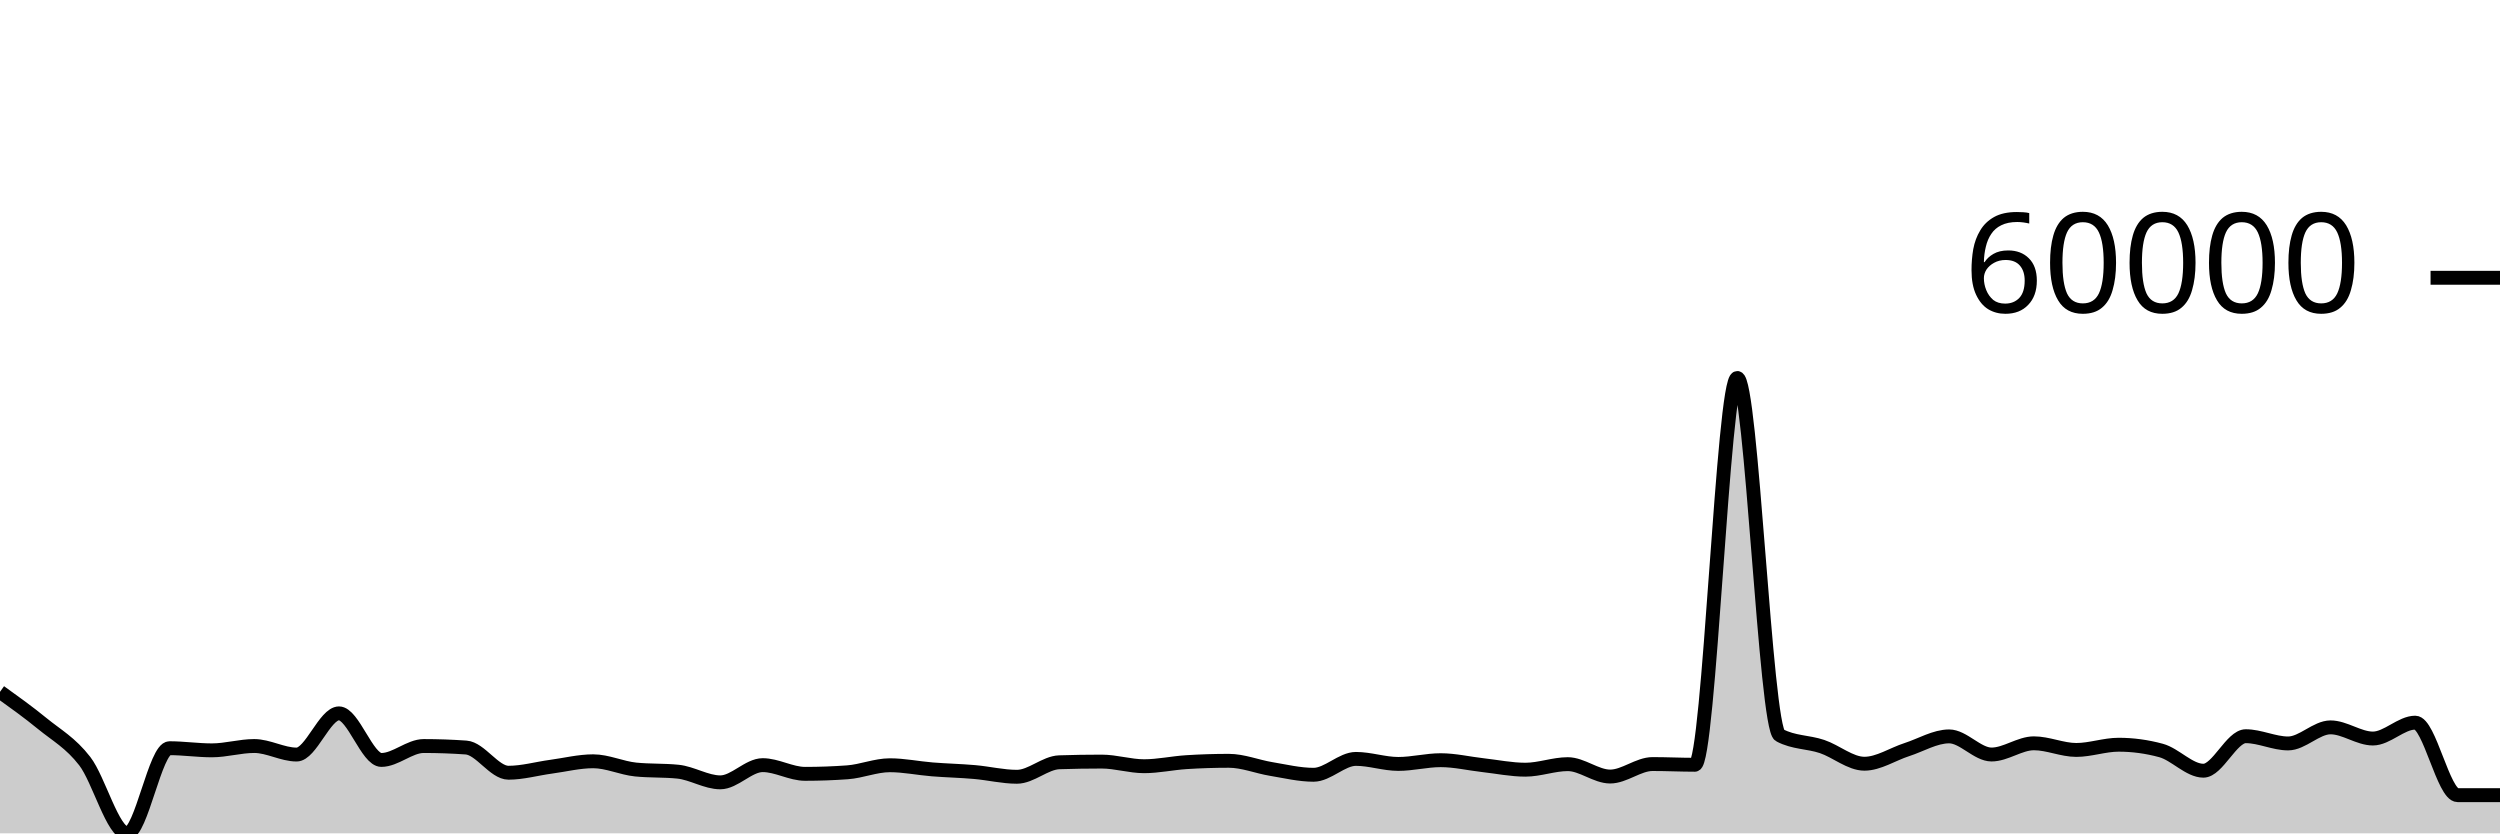
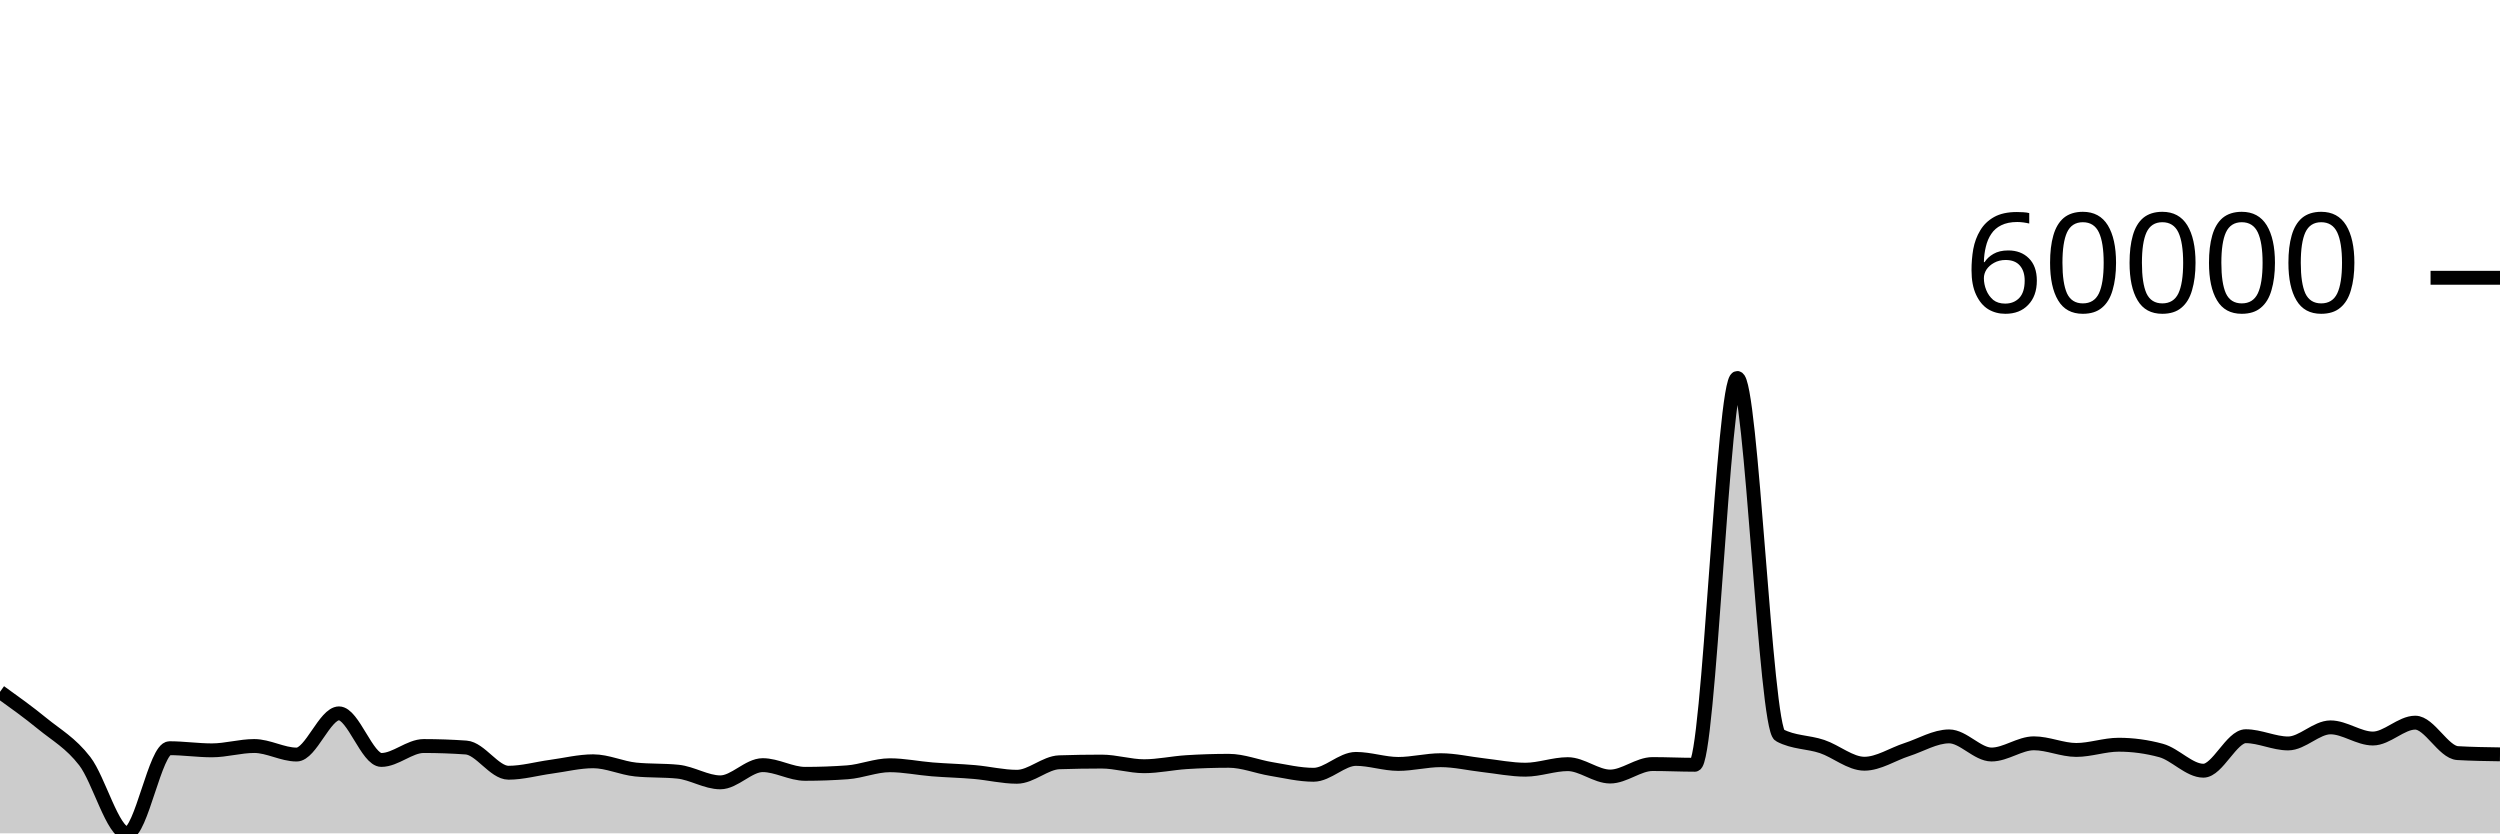
<svg xmlns="http://www.w3.org/2000/svg" viewBox="0 0 180 60">
  <g transform="translate(0,20)">
-     <path class="area" fill="rgba(0, 0, 0, 0.2)" d="M0,29.812C1.017,30.541,2.034,31.271,3.051,32.102C4.068,32.933,5.085,33.485,6.102,34.801C7.119,36.117,8.136,40,9.153,40C10.169,40,11.186,33.871,12.203,33.871C13.22,33.871,14.237,34.025,15.254,34.025C16.271,34.025,17.288,33.713,18.305,33.713C19.322,33.713,20.339,34.328,21.356,34.328C22.373,34.328,23.39,31.362,24.407,31.362C25.424,31.362,26.441,34.716,27.458,34.716C28.475,34.716,29.492,33.714,30.508,33.714C31.525,33.714,32.542,33.75,33.559,33.822C34.576,33.895,35.593,35.637,36.61,35.637C37.627,35.637,38.644,35.344,39.661,35.206C40.678,35.069,41.695,34.812,42.712,34.812C43.729,34.812,44.746,35.301,45.763,35.405C46.78,35.509,47.797,35.457,48.814,35.561C49.831,35.665,50.847,36.329,51.864,36.329C52.881,36.329,53.898,35.09,54.915,35.09C55.932,35.09,56.949,35.717,57.966,35.717C58.983,35.717,60,35.68,61.017,35.606C62.034,35.532,63.051,35.098,64.068,35.098C65.085,35.098,66.102,35.313,67.119,35.395C68.136,35.477,69.153,35.498,70.169,35.587C71.186,35.676,72.203,35.928,73.22,35.928C74.237,35.928,75.254,34.917,76.271,34.884C77.288,34.851,78.305,34.834,79.322,34.834C80.339,34.834,81.356,35.168,82.373,35.168C83.39,35.168,84.407,34.939,85.424,34.875C86.441,34.81,87.458,34.778,88.475,34.778C89.492,34.778,90.508,35.199,91.525,35.367C92.542,35.535,93.559,35.784,94.576,35.784C95.593,35.784,96.61,34.641,97.627,34.641C98.644,34.641,99.661,35.003,100.678,35.003C101.695,35.003,102.712,34.734,103.729,34.734C104.746,34.734,105.763,34.979,106.78,35.093C107.797,35.207,108.814,35.418,109.831,35.418C110.847,35.418,111.864,35.019,112.881,35.019C113.898,35.019,114.915,35.911,115.932,35.911C116.949,35.911,117.966,35.012,118.983,35.012C120,35.012,121.017,35.063,122.034,35.063C123.051,35.063,124.068,7.213,125.085,7.213C126.102,7.213,127.119,32.399,128.136,32.939C129.153,33.479,130.169,33.408,131.186,33.749C132.203,34.091,133.22,34.988,134.237,34.988C135.254,34.988,136.271,34.301,137.288,33.973C138.305,33.645,139.322,33.02,140.339,33.02C141.356,33.02,142.373,34.325,143.39,34.325C144.407,34.325,145.424,33.518,146.441,33.518C147.458,33.518,148.475,33.996,149.492,33.996C150.508,33.996,151.525,33.62,152.542,33.62C153.559,33.62,154.576,33.758,155.593,34.034C156.61,34.31,157.627,35.491,158.644,35.491C159.661,35.491,160.678,33.007,161.695,33.007C162.712,33.007,163.729,33.528,164.746,33.528C165.763,33.528,166.78,32.37,167.797,32.37C168.814,32.37,169.831,33.174,170.847,33.174C171.864,33.174,172.881,32.031,173.898,32.031C174.915,32.031,175.932,37.252,176.949,37.252C177.966,37.252,178.983,37.252,180,37.252L180,40C178.983,40,177.966,40,176.949,40C175.932,40,174.915,40,173.898,40C172.881,40,171.864,40,170.847,40C169.831,40,168.814,40,167.797,40C166.78,40,165.763,40,164.746,40C163.729,40,162.712,40,161.695,40C160.678,40,159.661,40,158.644,40C157.627,40,156.61,40,155.593,40C154.576,40,153.559,40,152.542,40C151.525,40,150.508,40,149.492,40C148.475,40,147.458,40,146.441,40C145.424,40,144.407,40,143.39,40C142.373,40,141.356,40,140.339,40C139.322,40,138.305,40,137.288,40C136.271,40,135.254,40,134.237,40C133.22,40,132.203,40,131.186,40C130.169,40,129.153,40,128.136,40C127.119,40,126.102,40,125.085,40C124.068,40,123.051,40,122.034,40C121.017,40,120,40,118.983,40C117.966,40,116.949,40,115.932,40C114.915,40,113.898,40,112.881,40C111.864,40,110.847,40,109.831,40C108.814,40,107.797,40,106.78,40C105.763,40,104.746,40,103.729,40C102.712,40,101.695,40,100.678,40C99.661,40,98.644,40,97.627,40C96.61,40,95.593,40,94.576,40C93.559,40,92.542,40,91.525,40C90.508,40,89.492,40,88.475,40C87.458,40,86.441,40,85.424,40C84.407,40,83.39,40,82.373,40C81.356,40,80.339,40,79.322,40C78.305,40,77.288,40,76.271,40C75.254,40,74.237,40,73.22,40C72.203,40,71.186,40,70.169,40C69.153,40,68.136,40,67.119,40C66.102,40,65.085,40,64.068,40C63.051,40,62.034,40,61.017,40C60,40,58.983,40,57.966,40C56.949,40,55.932,40,54.915,40C53.898,40,52.881,40,51.864,40C50.847,40,49.831,40,48.814,40C47.797,40,46.78,40,45.763,40C44.746,40,43.729,40,42.712,40C41.695,40,40.678,40,39.661,40C38.644,40,37.627,40,36.61,40C35.593,40,34.576,40,33.559,40C32.542,40,31.525,40,30.508,40C29.492,40,28.475,40,27.458,40C26.441,40,25.424,40,24.407,40C23.39,40,22.373,40,21.356,40C20.339,40,19.322,40,18.305,40C17.288,40,16.271,40,15.254,40C14.237,40,13.22,40,12.203,40C11.186,40,10.169,40,9.153,40C8.136,40,7.119,40,6.102,40C5.085,40,4.068,40,3.051,40C2.034,40,1.017,40,0,40Z" />
-     <path class="line" stroke="black" fill="none" d="M0,29.812C1.017,30.541,2.034,31.271,3.051,32.102C4.068,32.933,5.085,33.485,6.102,34.801C7.119,36.117,8.136,40,9.153,40C10.169,40,11.186,33.871,12.203,33.871C13.22,33.871,14.237,34.025,15.254,34.025C16.271,34.025,17.288,33.713,18.305,33.713C19.322,33.713,20.339,34.328,21.356,34.328C22.373,34.328,23.39,31.362,24.407,31.362C25.424,31.362,26.441,34.716,27.458,34.716C28.475,34.716,29.492,33.714,30.508,33.714C31.525,33.714,32.542,33.75,33.559,33.822C34.576,33.895,35.593,35.637,36.61,35.637C37.627,35.637,38.644,35.344,39.661,35.206C40.678,35.069,41.695,34.812,42.712,34.812C43.729,34.812,44.746,35.301,45.763,35.405C46.78,35.509,47.797,35.457,48.814,35.561C49.831,35.665,50.847,36.329,51.864,36.329C52.881,36.329,53.898,35.09,54.915,35.09C55.932,35.09,56.949,35.717,57.966,35.717C58.983,35.717,60,35.68,61.017,35.606C62.034,35.532,63.051,35.098,64.068,35.098C65.085,35.098,66.102,35.313,67.119,35.395C68.136,35.477,69.153,35.498,70.169,35.587C71.186,35.676,72.203,35.928,73.22,35.928C74.237,35.928,75.254,34.917,76.271,34.884C77.288,34.851,78.305,34.834,79.322,34.834C80.339,34.834,81.356,35.168,82.373,35.168C83.39,35.168,84.407,34.939,85.424,34.875C86.441,34.81,87.458,34.778,88.475,34.778C89.492,34.778,90.508,35.199,91.525,35.367C92.542,35.535,93.559,35.784,94.576,35.784C95.593,35.784,96.61,34.641,97.627,34.641C98.644,34.641,99.661,35.003,100.678,35.003C101.695,35.003,102.712,34.734,103.729,34.734C104.746,34.734,105.763,34.979,106.78,35.093C107.797,35.207,108.814,35.418,109.831,35.418C110.847,35.418,111.864,35.019,112.881,35.019C113.898,35.019,114.915,35.911,115.932,35.911C116.949,35.911,117.966,35.012,118.983,35.012C120,35.012,121.017,35.063,122.034,35.063C123.051,35.063,124.068,7.213,125.085,7.213C126.102,7.213,127.119,32.399,128.136,32.939C129.153,33.479,130.169,33.408,131.186,33.749C132.203,34.091,133.22,34.988,134.237,34.988C135.254,34.988,136.271,34.301,137.288,33.973C138.305,33.645,139.322,33.02,140.339,33.02C141.356,33.02,142.373,34.325,143.39,34.325C144.407,34.325,145.424,33.518,146.441,33.518C147.458,33.518,148.475,33.996,149.492,33.996C150.508,33.996,151.525,33.62,152.542,33.62C153.559,33.62,154.576,33.758,155.593,34.034C156.61,34.31,157.627,35.491,158.644,35.491C159.661,35.491,160.678,33.007,161.695,33.007C162.712,33.007,163.729,33.528,164.746,33.528C165.763,33.528,166.78,32.37,167.797,32.37C168.814,32.37,169.831,33.174,170.847,33.174C171.864,33.174,172.881,32.031,173.898,32.031C174.915,32.031,175.932,37.252,176.949,37.252C177.966,37.252,178.983,37.252,180,37.252" />
+     <path class="area" fill="rgba(0, 0, 0, 0.2)" d="M0,29.812C1.017,30.541,2.034,31.271,3.051,32.102C4.068,32.933,5.085,33.485,6.102,34.801C7.119,36.117,8.136,40,9.153,40C10.169,40,11.186,33.871,12.203,33.871C13.22,33.871,14.237,34.025,15.254,34.025C16.271,34.025,17.288,33.713,18.305,33.713C19.322,33.713,20.339,34.328,21.356,34.328C22.373,34.328,23.39,31.362,24.407,31.362C25.424,31.362,26.441,34.716,27.458,34.716C28.475,34.716,29.492,33.714,30.508,33.714C31.525,33.714,32.542,33.75,33.559,33.822C34.576,33.895,35.593,35.637,36.61,35.637C37.627,35.637,38.644,35.344,39.661,35.206C40.678,35.069,41.695,34.812,42.712,34.812C43.729,34.812,44.746,35.301,45.763,35.405C46.78,35.509,47.797,35.457,48.814,35.561C49.831,35.665,50.847,36.329,51.864,36.329C52.881,36.329,53.898,35.09,54.915,35.09C55.932,35.09,56.949,35.717,57.966,35.717C58.983,35.717,60,35.68,61.017,35.606C62.034,35.532,63.051,35.098,64.068,35.098C65.085,35.098,66.102,35.313,67.119,35.395C68.136,35.477,69.153,35.498,70.169,35.587C71.186,35.676,72.203,35.928,73.22,35.928C74.237,35.928,75.254,34.917,76.271,34.884C77.288,34.851,78.305,34.834,79.322,34.834C80.339,34.834,81.356,35.168,82.373,35.168C83.39,35.168,84.407,34.939,85.424,34.875C86.441,34.81,87.458,34.778,88.475,34.778C89.492,34.778,90.508,35.199,91.525,35.367C92.542,35.535,93.559,35.784,94.576,35.784C95.593,35.784,96.61,34.641,97.627,34.641C98.644,34.641,99.661,35.003,100.678,35.003C101.695,35.003,102.712,34.734,103.729,34.734C104.746,34.734,105.763,34.979,106.78,35.093C107.797,35.207,108.814,35.418,109.831,35.418C110.847,35.418,111.864,35.019,112.881,35.019C113.898,35.019,114.915,35.911,115.932,35.911C116.949,35.911,117.966,35.012,118.983,35.012C120,35.012,121.017,35.063,122.034,35.063C123.051,35.063,124.068,7.213,125.085,7.213C126.102,7.213,127.119,32.399,128.136,32.939C129.153,33.479,130.169,33.408,131.186,33.749C132.203,34.091,133.22,34.988,134.237,34.988C135.254,34.988,136.271,34.301,137.288,33.973C138.305,33.645,139.322,33.02,140.339,33.02C141.356,33.02,142.373,34.325,143.39,34.325C144.407,34.325,145.424,33.518,146.441,33.518C147.458,33.518,148.475,33.996,149.492,33.996C150.508,33.996,151.525,33.62,152.542,33.62C153.559,33.62,154.576,33.758,155.593,34.034C156.61,34.31,157.627,35.491,158.644,35.491C159.661,35.491,160.678,33.007,161.695,33.007C162.712,33.007,163.729,33.528,164.746,33.528C165.763,33.528,166.78,32.37,167.797,32.37C168.814,32.37,169.831,33.174,170.847,33.174C171.864,33.174,172.881,32.031,173.898,32.031C174.915,32.031,175.932,34.165,176.949,34.224C177.966,34.283,178.983,34.298,180,34.313L180,40C178.983,40,177.966,40,176.949,40C175.932,40,174.915,40,173.898,40C172.881,40,171.864,40,170.847,40C169.831,40,168.814,40,167.797,40C166.78,40,165.763,40,164.746,40C163.729,40,162.712,40,161.695,40C160.678,40,159.661,40,158.644,40C157.627,40,156.61,40,155.593,40C154.576,40,153.559,40,152.542,40C151.525,40,150.508,40,149.492,40C148.475,40,147.458,40,146.441,40C145.424,40,144.407,40,143.39,40C142.373,40,141.356,40,140.339,40C139.322,40,138.305,40,137.288,40C136.271,40,135.254,40,134.237,40C133.22,40,132.203,40,131.186,40C130.169,40,129.153,40,128.136,40C127.119,40,126.102,40,125.085,40C124.068,40,123.051,40,122.034,40C121.017,40,120,40,118.983,40C117.966,40,116.949,40,115.932,40C114.915,40,113.898,40,112.881,40C111.864,40,110.847,40,109.831,40C108.814,40,107.797,40,106.78,40C105.763,40,104.746,40,103.729,40C102.712,40,101.695,40,100.678,40C99.661,40,98.644,40,97.627,40C96.61,40,95.593,40,94.576,40C93.559,40,92.542,40,91.525,40C90.508,40,89.492,40,88.475,40C87.458,40,86.441,40,85.424,40C84.407,40,83.39,40,82.373,40C81.356,40,80.339,40,79.322,40C78.305,40,77.288,40,76.271,40C75.254,40,74.237,40,73.22,40C72.203,40,71.186,40,70.169,40C69.153,40,68.136,40,67.119,40C66.102,40,65.085,40,64.068,40C63.051,40,62.034,40,61.017,40C60,40,58.983,40,57.966,40C56.949,40,55.932,40,54.915,40C53.898,40,52.881,40,51.864,40C50.847,40,49.831,40,48.814,40C47.797,40,46.78,40,45.763,40C44.746,40,43.729,40,42.712,40C41.695,40,40.678,40,39.661,40C38.644,40,37.627,40,36.61,40C35.593,40,34.576,40,33.559,40C32.542,40,31.525,40,30.508,40C29.492,40,28.475,40,27.458,40C26.441,40,25.424,40,24.407,40C23.39,40,22.373,40,21.356,40C20.339,40,19.322,40,18.305,40C17.288,40,16.271,40,15.254,40C14.237,40,13.22,40,12.203,40C11.186,40,10.169,40,9.153,40C8.136,40,7.119,40,6.102,40C5.085,40,4.068,40,3.051,40C2.034,40,1.017,40,0,40Z" />
+     <path class="line" stroke="black" fill="none" d="M0,29.812C1.017,30.541,2.034,31.271,3.051,32.102C4.068,32.933,5.085,33.485,6.102,34.801C7.119,36.117,8.136,40,9.153,40C10.169,40,11.186,33.871,12.203,33.871C13.22,33.871,14.237,34.025,15.254,34.025C16.271,34.025,17.288,33.713,18.305,33.713C19.322,33.713,20.339,34.328,21.356,34.328C22.373,34.328,23.39,31.362,24.407,31.362C25.424,31.362,26.441,34.716,27.458,34.716C28.475,34.716,29.492,33.714,30.508,33.714C31.525,33.714,32.542,33.75,33.559,33.822C34.576,33.895,35.593,35.637,36.61,35.637C37.627,35.637,38.644,35.344,39.661,35.206C40.678,35.069,41.695,34.812,42.712,34.812C43.729,34.812,44.746,35.301,45.763,35.405C46.78,35.509,47.797,35.457,48.814,35.561C49.831,35.665,50.847,36.329,51.864,36.329C52.881,36.329,53.898,35.09,54.915,35.09C55.932,35.09,56.949,35.717,57.966,35.717C58.983,35.717,60,35.68,61.017,35.606C62.034,35.532,63.051,35.098,64.068,35.098C65.085,35.098,66.102,35.313,67.119,35.395C68.136,35.477,69.153,35.498,70.169,35.587C71.186,35.676,72.203,35.928,73.22,35.928C74.237,35.928,75.254,34.917,76.271,34.884C77.288,34.851,78.305,34.834,79.322,34.834C80.339,34.834,81.356,35.168,82.373,35.168C83.39,35.168,84.407,34.939,85.424,34.875C86.441,34.81,87.458,34.778,88.475,34.778C89.492,34.778,90.508,35.199,91.525,35.367C92.542,35.535,93.559,35.784,94.576,35.784C95.593,35.784,96.61,34.641,97.627,34.641C98.644,34.641,99.661,35.003,100.678,35.003C101.695,35.003,102.712,34.734,103.729,34.734C104.746,34.734,105.763,34.979,106.78,35.093C107.797,35.207,108.814,35.418,109.831,35.418C110.847,35.418,111.864,35.019,112.881,35.019C113.898,35.019,114.915,35.911,115.932,35.911C116.949,35.911,117.966,35.012,118.983,35.012C120,35.012,121.017,35.063,122.034,35.063C123.051,35.063,124.068,7.213,125.085,7.213C126.102,7.213,127.119,32.399,128.136,32.939C129.153,33.479,130.169,33.408,131.186,33.749C132.203,34.091,133.22,34.988,134.237,34.988C135.254,34.988,136.271,34.301,137.288,33.973C138.305,33.645,139.322,33.02,140.339,33.02C141.356,33.02,142.373,34.325,143.39,34.325C144.407,34.325,145.424,33.518,146.441,33.518C147.458,33.518,148.475,33.996,149.492,33.996C150.508,33.996,151.525,33.62,152.542,33.62C153.559,33.62,154.576,33.758,155.593,34.034C156.61,34.31,157.627,35.491,158.644,35.491C159.661,35.491,160.678,33.007,161.695,33.007C162.712,33.007,163.729,33.528,164.746,33.528C165.763,33.528,166.78,32.37,167.797,32.37C168.814,32.37,169.831,33.174,170.847,33.174C171.864,33.174,172.881,32.031,173.898,32.031C174.915,32.031,175.932,34.165,176.949,34.224C177.966,34.283,178.983,34.298,180,34.313" />
    <path class="axis-ceiling" stroke-width="1" stroke="black" fill="none" d="M175,0L180,0" />
    <text class="axis-ceiling-label" font-family="sans-serif" text-anchor="end" font-size="10px" x="170" y="2.5">60000</text>
  </g>
</svg>
